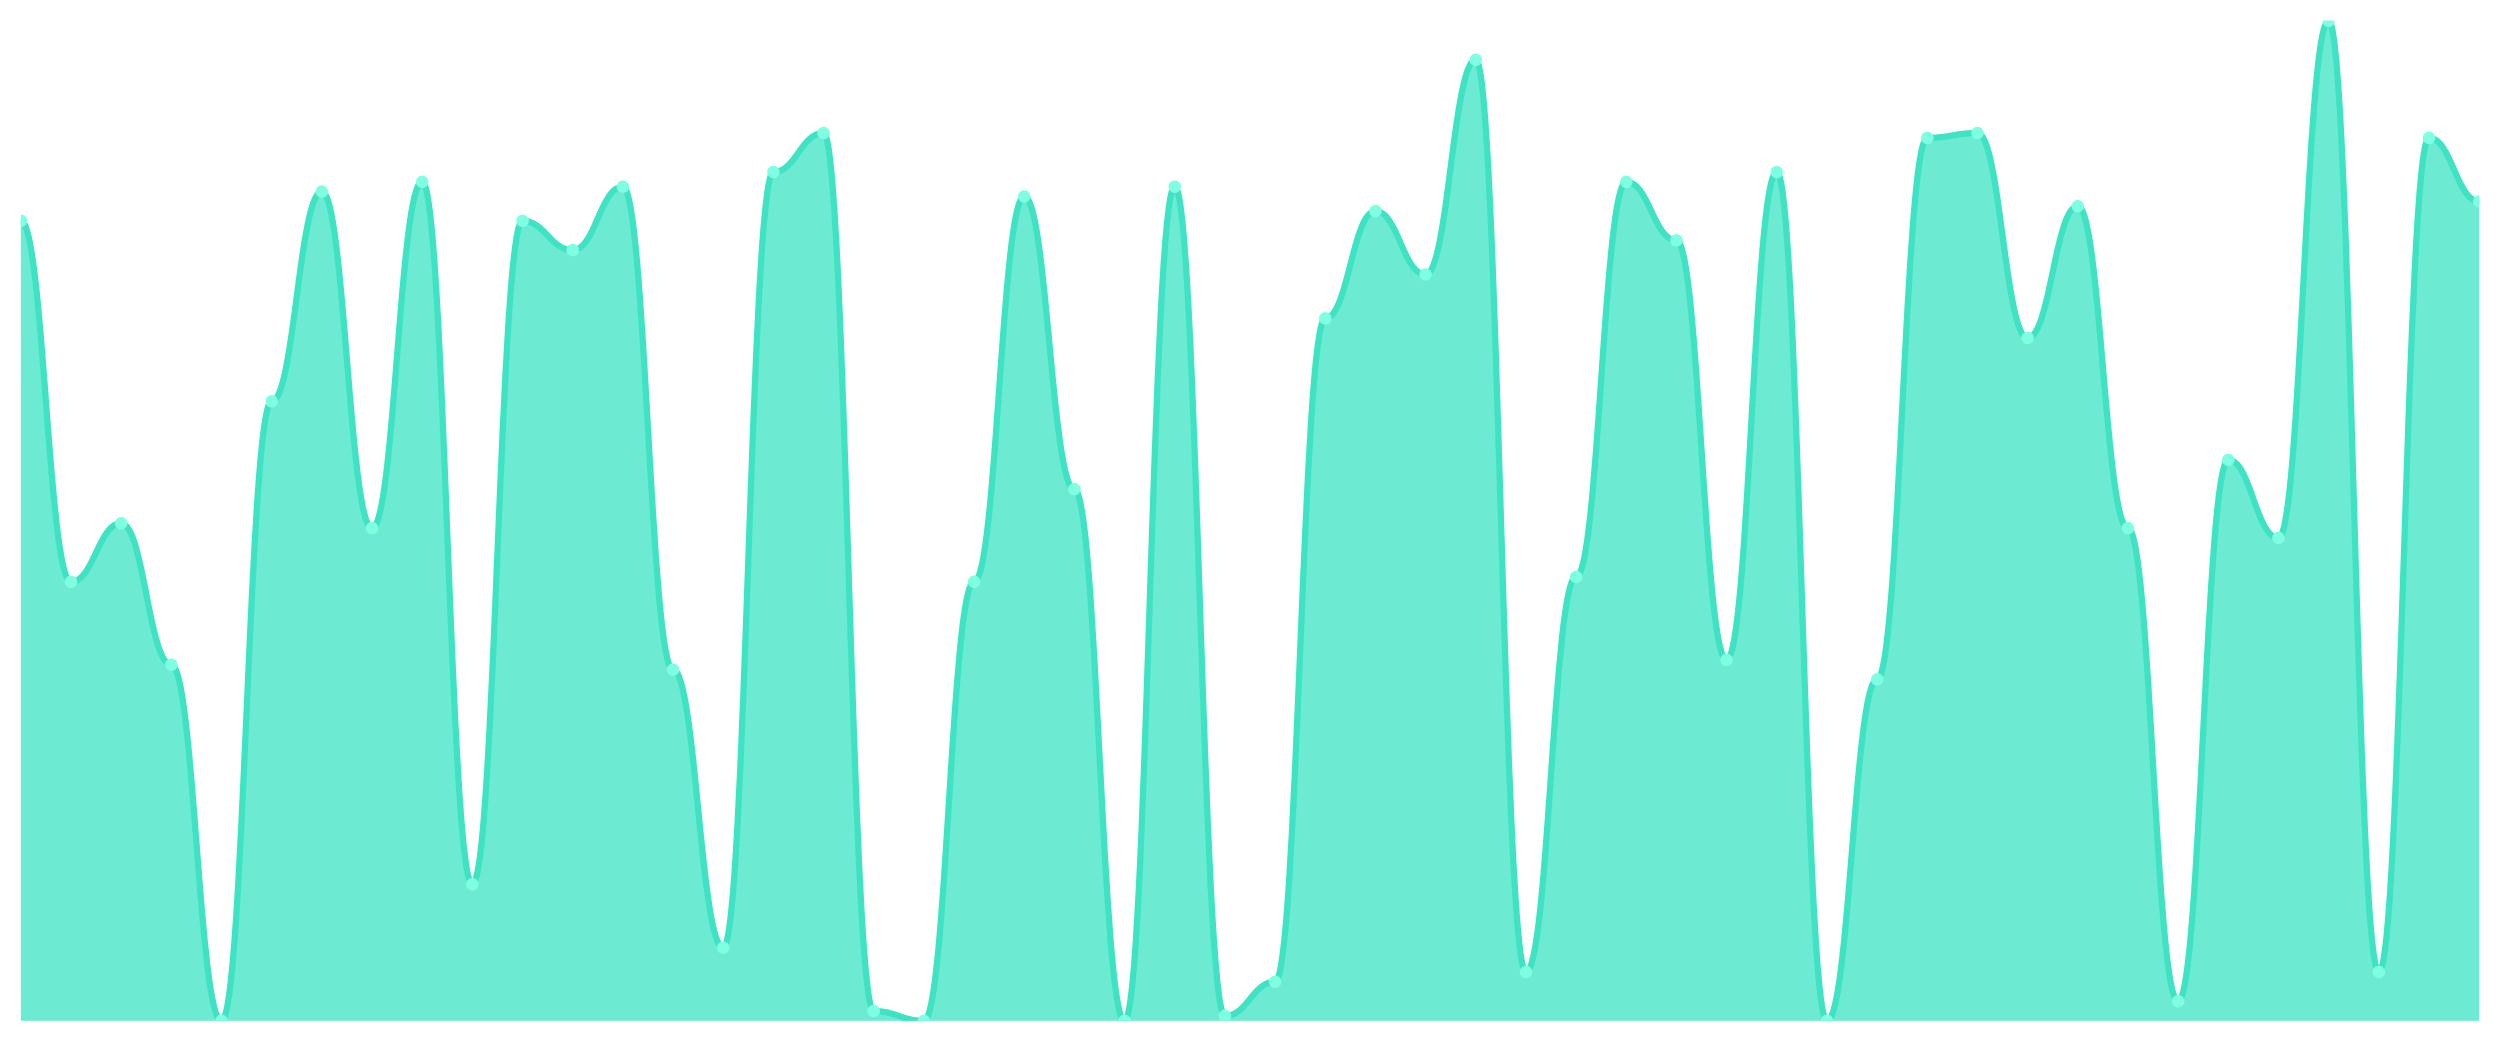
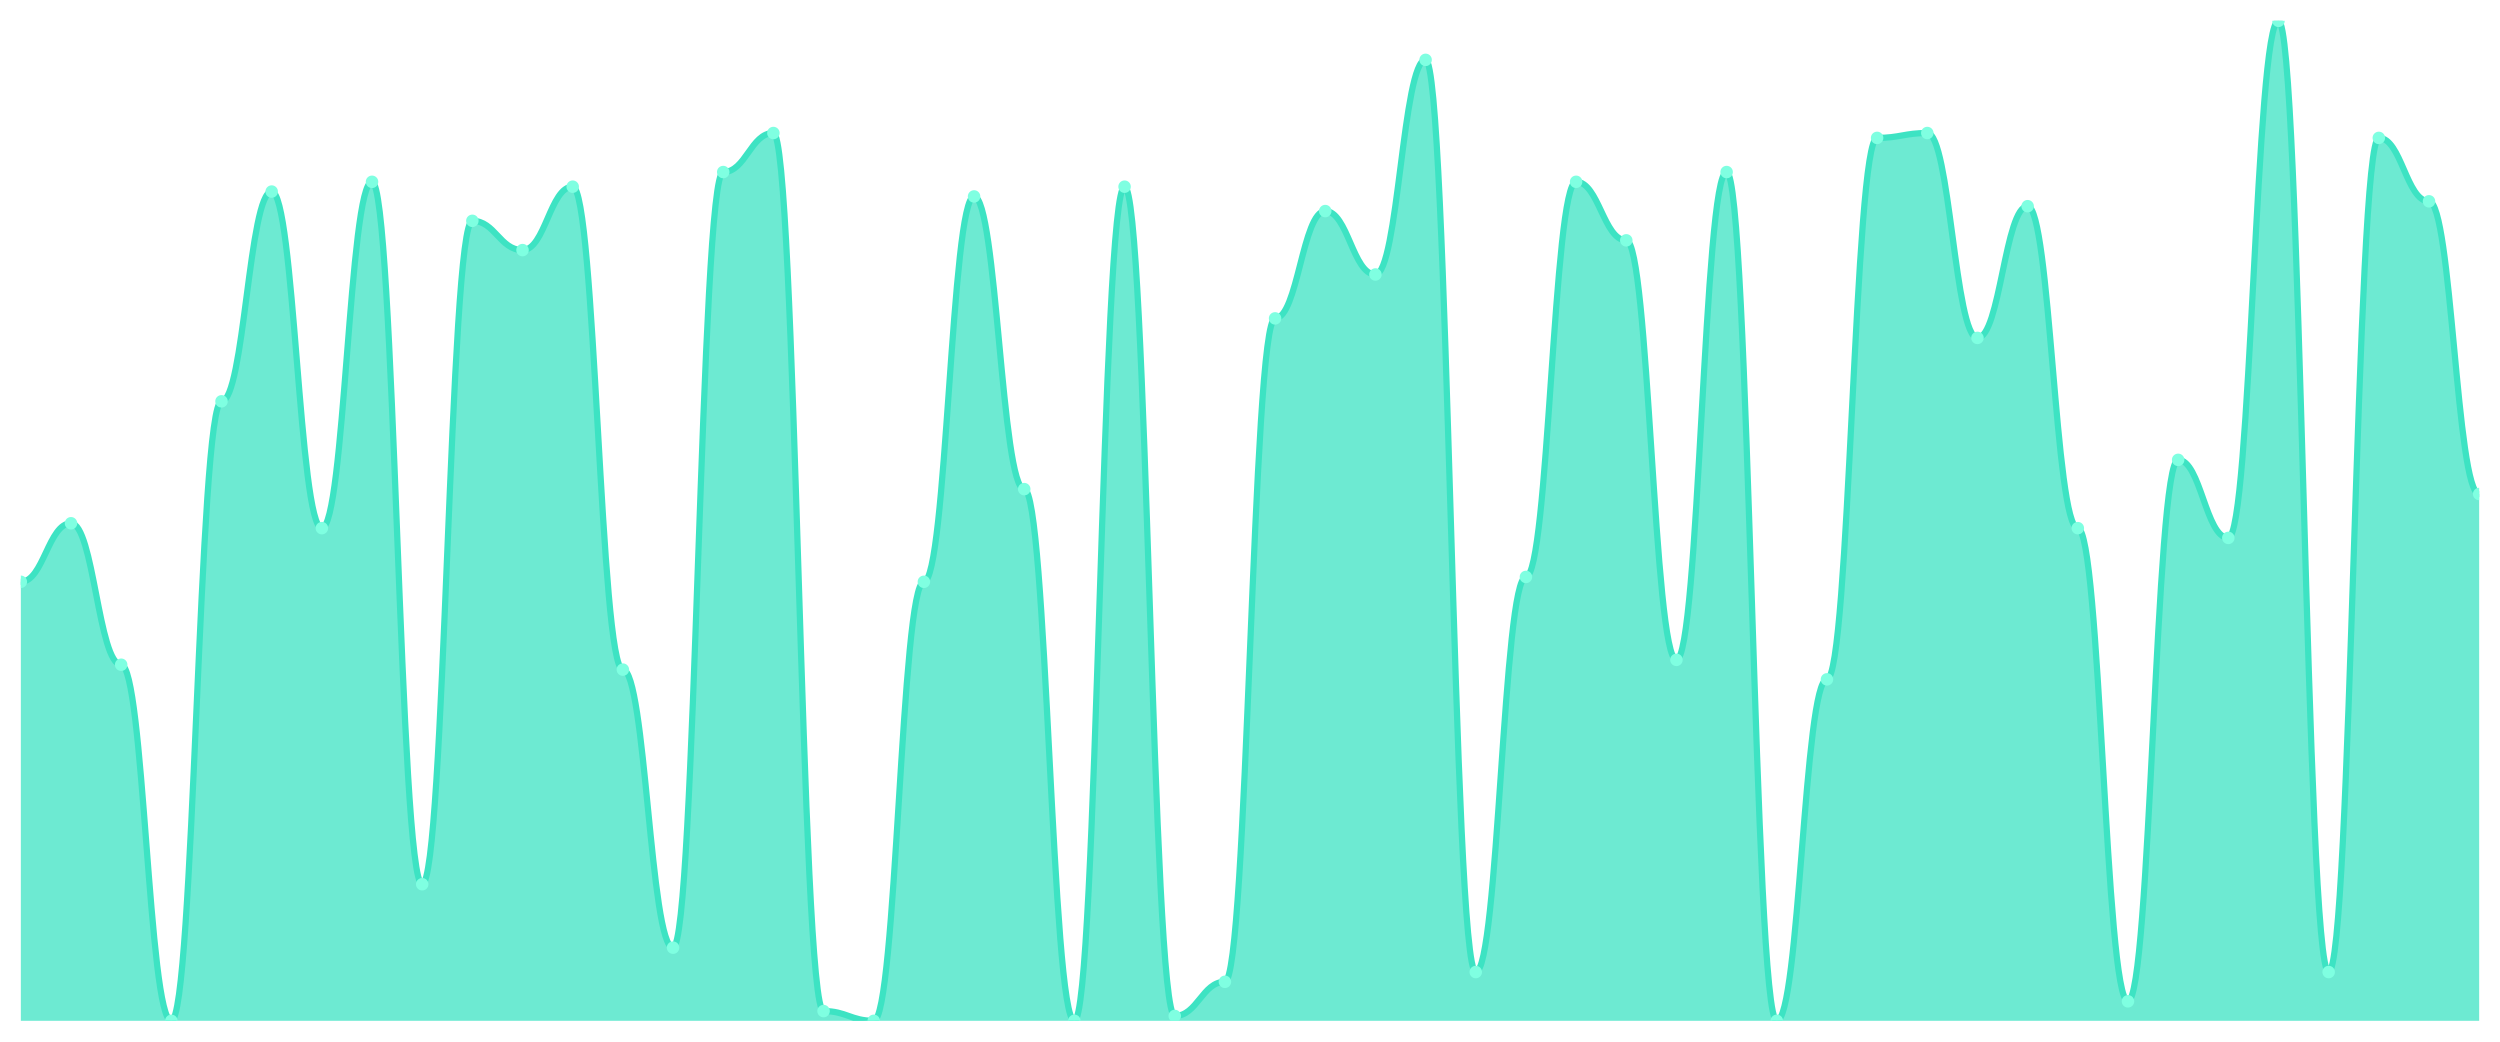
<svg xmlns="http://www.w3.org/2000/svg" viewBox="0 0 1200 500" width="1200" height="500">
  <defs>
    <clipPath id="c">
      <rect x="10" y="10" width="1180" height="480" />
    </clipPath>
  </defs>
  <rect width="1200" height="500" fill="none" />
  <g clip-path="url(#c)">
-     <path d="M 10,490 L 10,106 C 20.837,106 23.245,279.268 34.082,279.268 C 44.918,279.268 47.327,251.171 58.163,251.171 C 69,251.171 71.408,319.073 82.245,319.073 C 93.082,319.073 95.49,490 106.327,490 C 117.163,490 119.571,192.634 130.408,192.634 C 141.245,192.634 143.653,91.951 154.49,91.951 C 165.327,91.951 167.735,253.512 178.571,253.512 C 189.408,253.512 191.816,87.268 202.653,87.268 C 213.49,87.268 215.898,424.439 226.735,424.439 C 237.571,424.439 239.98,106 250.816,106 C 261.653,106 264.061,120.049 274.898,120.049 C 285.735,120.049 288.143,89.61 298.98,89.61 C 309.816,89.61 312.224,321.415 323.061,321.415 C 333.898,321.415 336.306,454.878 347.143,454.878 C 357.98,454.878 360.388,82.585 371.224,82.585 C 382.061,82.585 384.469,63.854 395.306,63.854 C 406.143,63.854 408.551,485.317 419.388,485.317 C 430.224,485.317 432.633,490 443.469,490 C 454.306,490 456.714,279.268 467.551,279.268 C 478.388,279.268 480.796,94.293 491.633,94.293 C 502.469,94.293 504.878,234.78 515.714,234.78 C 526.551,234.78 528.959,490 539.796,490 C 550.633,490 553.041,89.61 563.878,89.61 C 574.714,89.61 577.122,487.659 587.959,487.659 C 598.796,487.659 601.204,471.268 612.041,471.268 C 622.878,471.268 625.286,152.829 636.122,152.829 C 646.959,152.829 649.367,101.317 660.204,101.317 C 671.041,101.317 673.449,131.756 684.286,131.756 C 695.122,131.756 697.531,28.732 708.367,28.732 C 719.204,28.732 721.612,466.585 732.449,466.585 C 743.286,466.585 745.694,276.927 756.531,276.927 C 767.367,276.927 769.776,87.268 780.612,87.268 C 791.449,87.268 793.857,115.366 804.694,115.366 C 815.531,115.366 817.939,316.732 828.776,316.732 C 839.612,316.732 842.02,82.585 852.857,82.585 C 863.694,82.585 866.102,490 876.939,490 C 887.776,490 890.184,326.098 901.02,326.098 C 911.857,326.098 914.265,66.195 925.102,66.195 C 935.939,66.195 938.347,63.854 949.184,63.854 C 960.02,63.854 962.429,162.195 973.265,162.195 C 984.102,162.195 986.51,98.976 997.347,98.976 C 1008.184,98.976 1010.592,253.512 1021.429,253.512 C 1032.265,253.512 1034.673,480.634 1045.51,480.634 C 1056.347,480.634 1058.755,220.732 1069.592,220.732 C 1080.429,220.732 1082.837,258.195 1093.673,258.195 C 1104.51,258.195 1106.918,10 1117.755,10 C 1128.592,10 1131,466.585 1141.837,466.585 C 1152.673,466.585 1155.082,66.195 1165.918,66.195 C 1176.755,66.195 1179.163,96.634 1190,96.634 L 1190,490 Z" fill="rgba(61,227,195,0.75)" />
-     <path d="M 10,106 C 20.837,106 23.245,279.268 34.082,279.268 C 44.918,279.268 47.327,251.171 58.163,251.171 C 69,251.171 71.408,319.073 82.245,319.073 C 93.082,319.073 95.49,490 106.327,490 C 117.163,490 119.571,192.634 130.408,192.634 C 141.245,192.634 143.653,91.951 154.49,91.951 C 165.327,91.951 167.735,253.512 178.571,253.512 C 189.408,253.512 191.816,87.268 202.653,87.268 C 213.49,87.268 215.898,424.439 226.735,424.439 C 237.571,424.439 239.98,106 250.816,106 C 261.653,106 264.061,120.049 274.898,120.049 C 285.735,120.049 288.143,89.61 298.98,89.61 C 309.816,89.61 312.224,321.415 323.061,321.415 C 333.898,321.415 336.306,454.878 347.143,454.878 C 357.98,454.878 360.388,82.585 371.224,82.585 C 382.061,82.585 384.469,63.854 395.306,63.854 C 406.143,63.854 408.551,485.317 419.388,485.317 C 430.224,485.317 432.633,490 443.469,490 C 454.306,490 456.714,279.268 467.551,279.268 C 478.388,279.268 480.796,94.293 491.633,94.293 C 502.469,94.293 504.878,234.78 515.714,234.78 C 526.551,234.78 528.959,490 539.796,490 C 550.633,490 553.041,89.61 563.878,89.61 C 574.714,89.61 577.122,487.659 587.959,487.659 C 598.796,487.659 601.204,471.268 612.041,471.268 C 622.878,471.268 625.286,152.829 636.122,152.829 C 646.959,152.829 649.367,101.317 660.204,101.317 C 671.041,101.317 673.449,131.756 684.286,131.756 C 695.122,131.756 697.531,28.732 708.367,28.732 C 719.204,28.732 721.612,466.585 732.449,466.585 C 743.286,466.585 745.694,276.927 756.531,276.927 C 767.367,276.927 769.776,87.268 780.612,87.268 C 791.449,87.268 793.857,115.366 804.694,115.366 C 815.531,115.366 817.939,316.732 828.776,316.732 C 839.612,316.732 842.02,82.585 852.857,82.585 C 863.694,82.585 866.102,490 876.939,490 C 887.776,490 890.184,326.098 901.02,326.098 C 911.857,326.098 914.265,66.195 925.102,66.195 C 935.939,66.195 938.347,63.854 949.184,63.854 C 960.02,63.854 962.429,162.195 973.265,162.195 C 984.102,162.195 986.51,98.976 997.347,98.976 C 1008.184,98.976 1010.592,253.512 1021.429,253.512 C 1032.265,253.512 1034.673,480.634 1045.51,480.634 C 1056.347,480.634 1058.755,220.732 1069.592,220.732 C 1080.429,220.732 1082.837,258.195 1093.673,258.195 C 1104.51,258.195 1106.918,10 1117.755,10 C 1128.592,10 1131,466.585 1141.837,466.585 C 1152.673,466.585 1155.082,66.195 1165.918,66.195 C 1176.755,66.195 1179.163,96.634 1190,96.634" fill="none" stroke="#3de3c3" stroke-width="3" stroke-linecap="round" stroke-linejoin="round" />
-     <circle cx="10" cy="106" r="3" fill="#7fffe1" />
-     <circle cx="34.082" cy="279.268" r="3" fill="#7fffe1" />
-     <circle cx="58.163" cy="251.171" r="3" fill="#7fffe1" />
-     <circle cx="82.245" cy="319.073" r="3" fill="#7fffe1" />
-     <circle cx="106.327" cy="490" r="3" fill="#7fffe1" />
-     <circle cx="130.408" cy="192.634" r="3" fill="#7fffe1" />
-     <circle cx="154.49" cy="91.951" r="3" fill="#7fffe1" />
-     <circle cx="178.571" cy="253.512" r="3" fill="#7fffe1" />
-     <circle cx="202.653" cy="87.268" r="3" fill="#7fffe1" />
-     <circle cx="226.735" cy="424.439" r="3" fill="#7fffe1" />
-     <circle cx="250.816" cy="106" r="3" fill="#7fffe1" />
-     <circle cx="274.898" cy="120.049" r="3" fill="#7fffe1" />
-     <circle cx="298.98" cy="89.61" r="3" fill="#7fffe1" />
-     <circle cx="323.061" cy="321.415" r="3" fill="#7fffe1" />
-     <circle cx="347.143" cy="454.878" r="3" fill="#7fffe1" />
-     <circle cx="371.224" cy="82.585" r="3" fill="#7fffe1" />
-     <circle cx="395.306" cy="63.854" r="3" fill="#7fffe1" />
-     <circle cx="419.388" cy="485.317" r="3" fill="#7fffe1" />
-     <circle cx="443.469" cy="490" r="3" fill="#7fffe1" />
-     <circle cx="467.551" cy="279.268" r="3" fill="#7fffe1" />
-     <circle cx="491.633" cy="94.293" r="3" fill="#7fffe1" />
-     <circle cx="515.714" cy="234.78" r="3" fill="#7fffe1" />
-     <circle cx="539.796" cy="490" r="3" fill="#7fffe1" />
-     <circle cx="563.878" cy="89.61" r="3" fill="#7fffe1" />
-     <circle cx="587.959" cy="487.659" r="3" fill="#7fffe1" />
-     <circle cx="612.041" cy="471.268" r="3" fill="#7fffe1" />
-     <circle cx="636.122" cy="152.829" r="3" fill="#7fffe1" />
-     <circle cx="660.204" cy="101.317" r="3" fill="#7fffe1" />
-     <circle cx="684.286" cy="131.756" r="3" fill="#7fffe1" />
-     <circle cx="708.367" cy="28.732" r="3" fill="#7fffe1" />
-     <circle cx="732.449" cy="466.585" r="3" fill="#7fffe1" />
-     <circle cx="756.531" cy="276.927" r="3" fill="#7fffe1" />
-     <circle cx="780.612" cy="87.268" r="3" fill="#7fffe1" />
-     <circle cx="804.694" cy="115.366" r="3" fill="#7fffe1" />
-     <circle cx="828.776" cy="316.732" r="3" fill="#7fffe1" />
-     <circle cx="852.857" cy="82.585" r="3" fill="#7fffe1" />
-     <circle cx="876.939" cy="490" r="3" fill="#7fffe1" />
-     <circle cx="901.02" cy="326.098" r="3" fill="#7fffe1" />
-     <circle cx="925.102" cy="66.195" r="3" fill="#7fffe1" />
-     <circle cx="949.184" cy="63.854" r="3" fill="#7fffe1" />
-     <circle cx="973.265" cy="162.195" r="3" fill="#7fffe1" />
-     <circle cx="997.347" cy="98.976" r="3" fill="#7fffe1" />
-     <circle cx="1021.429" cy="253.512" r="3" fill="#7fffe1" />
-     <circle cx="1045.51" cy="480.634" r="3" fill="#7fffe1" />
-     <circle cx="1069.592" cy="220.732" r="3" fill="#7fffe1" />
-     <circle cx="1093.673" cy="258.195" r="3" fill="#7fffe1" />
-     <circle cx="1117.755" cy="10" r="3" fill="#7fffe1" />
-     <circle cx="1141.837" cy="466.585" r="3" fill="#7fffe1" />
-     <circle cx="1165.918" cy="66.195" r="3" fill="#7fffe1" />
-     <circle cx="1190" cy="96.634" r="3" fill="#7fffe1" />
+     <path d="M 10,490 L 10,279.268 C 20.837,279.268 23.245,251.171 34.082,251.171 C 44.918,251.171 47.327,319.073 58.163,319.073 C 69,319.073 71.408,490 82.245,490 C 93.082,490 95.49,192.634 106.327,192.634 C 117.163,192.634 119.571,91.951 130.408,91.951 C 141.245,91.951 143.653,253.512 154.49,253.512 C 165.327,253.512 167.735,87.268 178.571,87.268 C 189.408,87.268 191.816,424.439 202.653,424.439 C 213.49,424.439 215.898,106 226.735,106 C 237.571,106 239.98,120.049 250.816,120.049 C 261.653,120.049 264.061,89.61 274.898,89.61 C 285.735,89.61 288.143,321.415 298.98,321.415 C 309.816,321.415 312.224,454.878 323.061,454.878 C 333.898,454.878 336.306,82.585 347.143,82.585 C 357.98,82.585 360.388,63.854 371.224,63.854 C 382.061,63.854 384.469,485.317 395.306,485.317 C 406.143,485.317 408.551,490 419.388,490 C 430.224,490 432.633,279.268 443.469,279.268 C 454.306,279.268 456.714,94.293 467.551,94.293 C 478.388,94.293 480.796,234.78 491.633,234.78 C 502.469,234.78 504.878,490 515.714,490 C 526.551,490 528.959,89.61 539.796,89.61 C 550.633,89.61 553.041,487.659 563.878,487.659 C 574.714,487.659 577.122,471.268 587.959,471.268 C 598.796,471.268 601.204,152.829 612.041,152.829 C 622.878,152.829 625.286,101.317 636.122,101.317 C 646.959,101.317 649.367,131.756 660.204,131.756 C 671.041,131.756 673.449,28.732 684.286,28.732 C 695.122,28.732 697.531,466.585 708.367,466.585 C 719.204,466.585 721.612,276.927 732.449,276.927 C 743.286,276.927 745.694,87.268 756.531,87.268 C 767.367,87.268 769.776,115.366 780.612,115.366 C 791.449,115.366 793.857,316.732 804.694,316.732 C 815.531,316.732 817.939,82.585 828.776,82.585 C 839.612,82.585 842.02,490 852.857,490 C 863.694,490 866.102,326.098 876.939,326.098 C 887.776,326.098 890.184,66.195 901.02,66.195 C 911.857,66.195 914.265,63.854 925.102,63.854 C 935.939,63.854 938.347,162.195 949.184,162.195 C 960.02,162.195 962.429,98.976 973.265,98.976 C 984.102,98.976 986.51,253.512 997.347,253.512 C 1008.184,253.512 1010.592,480.634 1021.429,480.634 C 1032.265,480.634 1034.673,220.732 1045.51,220.732 C 1056.347,220.732 1058.755,258.195 1069.592,258.195 C 1080.429,258.195 1082.837,10 1093.673,10 C 1104.51,10 1106.918,466.585 1117.755,466.585 C 1128.592,466.585 1131,66.195 1141.837,66.195 C 1152.673,66.195 1155.082,96.634 1165.918,96.634 C 1176.755,96.634 1179.163,237.122 1190,237.122 L 1190,490 Z" fill="rgba(61,227,195,0.75)" />
+     <path d="M 10,279.268 C 20.837,279.268 23.245,251.171 34.082,251.171 C 44.918,251.171 47.327,319.073 58.163,319.073 C 69,319.073 71.408,490 82.245,490 C 93.082,490 95.49,192.634 106.327,192.634 C 117.163,192.634 119.571,91.951 130.408,91.951 C 141.245,91.951 143.653,253.512 154.49,253.512 C 165.327,253.512 167.735,87.268 178.571,87.268 C 189.408,87.268 191.816,424.439 202.653,424.439 C 213.49,424.439 215.898,106 226.735,106 C 237.571,106 239.98,120.049 250.816,120.049 C 261.653,120.049 264.061,89.61 274.898,89.61 C 285.735,89.61 288.143,321.415 298.98,321.415 C 309.816,321.415 312.224,454.878 323.061,454.878 C 333.898,454.878 336.306,82.585 347.143,82.585 C 357.98,82.585 360.388,63.854 371.224,63.854 C 382.061,63.854 384.469,485.317 395.306,485.317 C 406.143,485.317 408.551,490 419.388,490 C 430.224,490 432.633,279.268 443.469,279.268 C 454.306,279.268 456.714,94.293 467.551,94.293 C 478.388,94.293 480.796,234.78 491.633,234.78 C 502.469,234.78 504.878,490 515.714,490 C 526.551,490 528.959,89.61 539.796,89.61 C 550.633,89.61 553.041,487.659 563.878,487.659 C 574.714,487.659 577.122,471.268 587.959,471.268 C 598.796,471.268 601.204,152.829 612.041,152.829 C 622.878,152.829 625.286,101.317 636.122,101.317 C 646.959,101.317 649.367,131.756 660.204,131.756 C 671.041,131.756 673.449,28.732 684.286,28.732 C 695.122,28.732 697.531,466.585 708.367,466.585 C 719.204,466.585 721.612,276.927 732.449,276.927 C 743.286,276.927 745.694,87.268 756.531,87.268 C 767.367,87.268 769.776,115.366 780.612,115.366 C 791.449,115.366 793.857,316.732 804.694,316.732 C 815.531,316.732 817.939,82.585 828.776,82.585 C 839.612,82.585 842.02,490 852.857,490 C 863.694,490 866.102,326.098 876.939,326.098 C 887.776,326.098 890.184,66.195 901.02,66.195 C 911.857,66.195 914.265,63.854 925.102,63.854 C 935.939,63.854 938.347,162.195 949.184,162.195 C 960.02,162.195 962.429,98.976 973.265,98.976 C 984.102,98.976 986.51,253.512 997.347,253.512 C 1008.184,253.512 1010.592,480.634 1021.429,480.634 C 1032.265,480.634 1034.673,220.732 1045.51,220.732 C 1056.347,220.732 1058.755,258.195 1069.592,258.195 C 1080.429,258.195 1082.837,10 1093.673,10 C 1104.51,10 1106.918,466.585 1117.755,466.585 C 1128.592,466.585 1131,66.195 1141.837,66.195 C 1152.673,66.195 1155.082,96.634 1165.918,96.634 C 1176.755,96.634 1179.163,237.122 1190,237.122" fill="none" stroke="#3de3c3" stroke-width="3" stroke-linecap="round" stroke-linejoin="round" />
+     <circle cx="10" cy="279.268" r="3" fill="#7fffe1" />
+     <circle cx="34.082" cy="251.171" r="3" fill="#7fffe1" />
+     <circle cx="58.163" cy="319.073" r="3" fill="#7fffe1" />
+     <circle cx="82.245" cy="490" r="3" fill="#7fffe1" />
+     <circle cx="106.327" cy="192.634" r="3" fill="#7fffe1" />
+     <circle cx="130.408" cy="91.951" r="3" fill="#7fffe1" />
+     <circle cx="154.49" cy="253.512" r="3" fill="#7fffe1" />
+     <circle cx="178.571" cy="87.268" r="3" fill="#7fffe1" />
+     <circle cx="202.653" cy="424.439" r="3" fill="#7fffe1" />
+     <circle cx="226.735" cy="106" r="3" fill="#7fffe1" />
+     <circle cx="250.816" cy="120.049" r="3" fill="#7fffe1" />
+     <circle cx="274.898" cy="89.61" r="3" fill="#7fffe1" />
+     <circle cx="298.98" cy="321.415" r="3" fill="#7fffe1" />
+     <circle cx="323.061" cy="454.878" r="3" fill="#7fffe1" />
+     <circle cx="347.143" cy="82.585" r="3" fill="#7fffe1" />
+     <circle cx="371.224" cy="63.854" r="3" fill="#7fffe1" />
+     <circle cx="395.306" cy="485.317" r="3" fill="#7fffe1" />
+     <circle cx="419.388" cy="490" r="3" fill="#7fffe1" />
+     <circle cx="443.469" cy="279.268" r="3" fill="#7fffe1" />
+     <circle cx="467.551" cy="94.293" r="3" fill="#7fffe1" />
+     <circle cx="491.633" cy="234.78" r="3" fill="#7fffe1" />
+     <circle cx="515.714" cy="490" r="3" fill="#7fffe1" />
+     <circle cx="539.796" cy="89.61" r="3" fill="#7fffe1" />
+     <circle cx="563.878" cy="487.659" r="3" fill="#7fffe1" />
+     <circle cx="587.959" cy="471.268" r="3" fill="#7fffe1" />
+     <circle cx="612.041" cy="152.829" r="3" fill="#7fffe1" />
+     <circle cx="636.122" cy="101.317" r="3" fill="#7fffe1" />
+     <circle cx="660.204" cy="131.756" r="3" fill="#7fffe1" />
+     <circle cx="684.286" cy="28.732" r="3" fill="#7fffe1" />
+     <circle cx="708.367" cy="466.585" r="3" fill="#7fffe1" />
+     <circle cx="732.449" cy="276.927" r="3" fill="#7fffe1" />
+     <circle cx="756.531" cy="87.268" r="3" fill="#7fffe1" />
+     <circle cx="780.612" cy="115.366" r="3" fill="#7fffe1" />
+     <circle cx="804.694" cy="316.732" r="3" fill="#7fffe1" />
+     <circle cx="828.776" cy="82.585" r="3" fill="#7fffe1" />
+     <circle cx="852.857" cy="490" r="3" fill="#7fffe1" />
+     <circle cx="876.939" cy="326.098" r="3" fill="#7fffe1" />
+     <circle cx="901.02" cy="66.195" r="3" fill="#7fffe1" />
+     <circle cx="925.102" cy="63.854" r="3" fill="#7fffe1" />
+     <circle cx="949.184" cy="162.195" r="3" fill="#7fffe1" />
+     <circle cx="973.265" cy="98.976" r="3" fill="#7fffe1" />
+     <circle cx="997.347" cy="253.512" r="3" fill="#7fffe1" />
+     <circle cx="1021.429" cy="480.634" r="3" fill="#7fffe1" />
+     <circle cx="1045.51" cy="220.732" r="3" fill="#7fffe1" />
+     <circle cx="1069.592" cy="258.195" r="3" fill="#7fffe1" />
+     <circle cx="1093.673" cy="10" r="3" fill="#7fffe1" />
+     <circle cx="1117.755" cy="466.585" r="3" fill="#7fffe1" />
+     <circle cx="1141.837" cy="66.195" r="3" fill="#7fffe1" />
+     <circle cx="1165.918" cy="96.634" r="3" fill="#7fffe1" />
+     <circle cx="1190" cy="237.122" r="3" fill="#7fffe1" />
  </g>
</svg>
